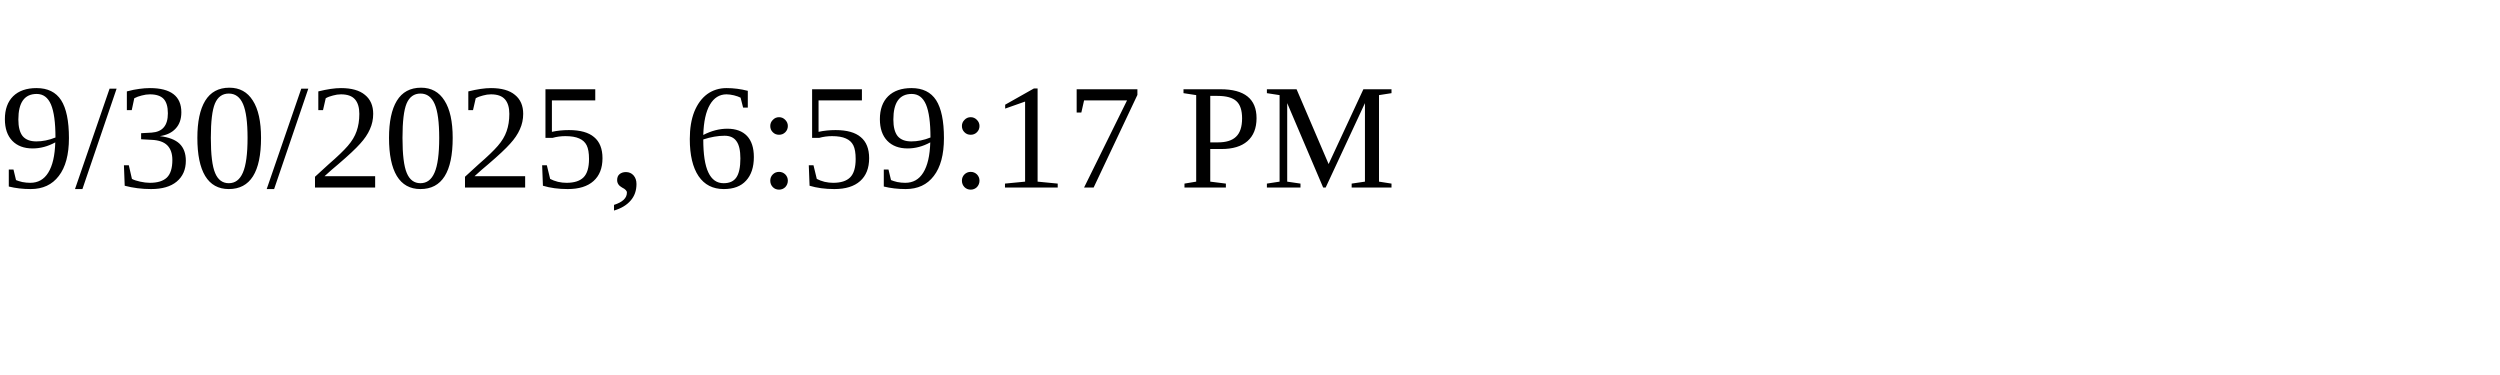
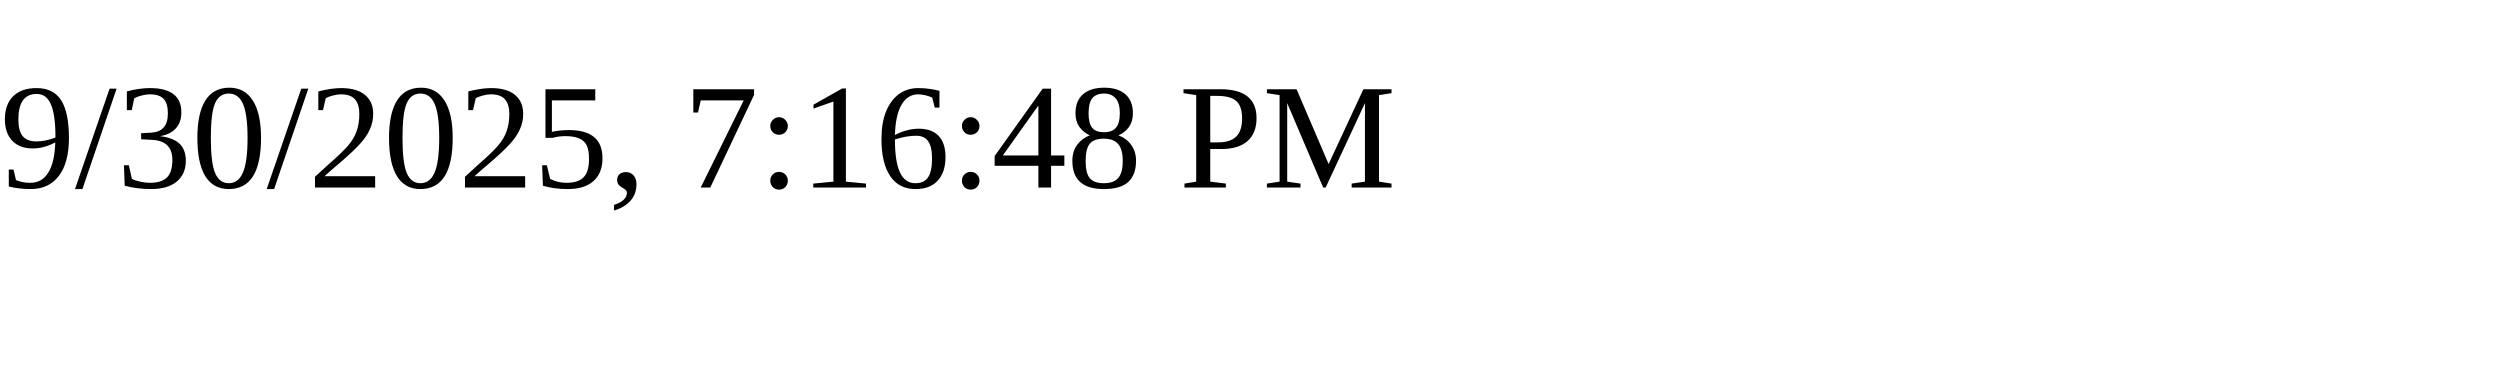
<svg xmlns="http://www.w3.org/2000/svg" height="30" width="200">
-   <text x="0" y="15">9/30/2025, 6:59:17 PM</text>
+   <text x="0" y="15">9/30/2025, 7:16:48 PM</text>
</svg>
